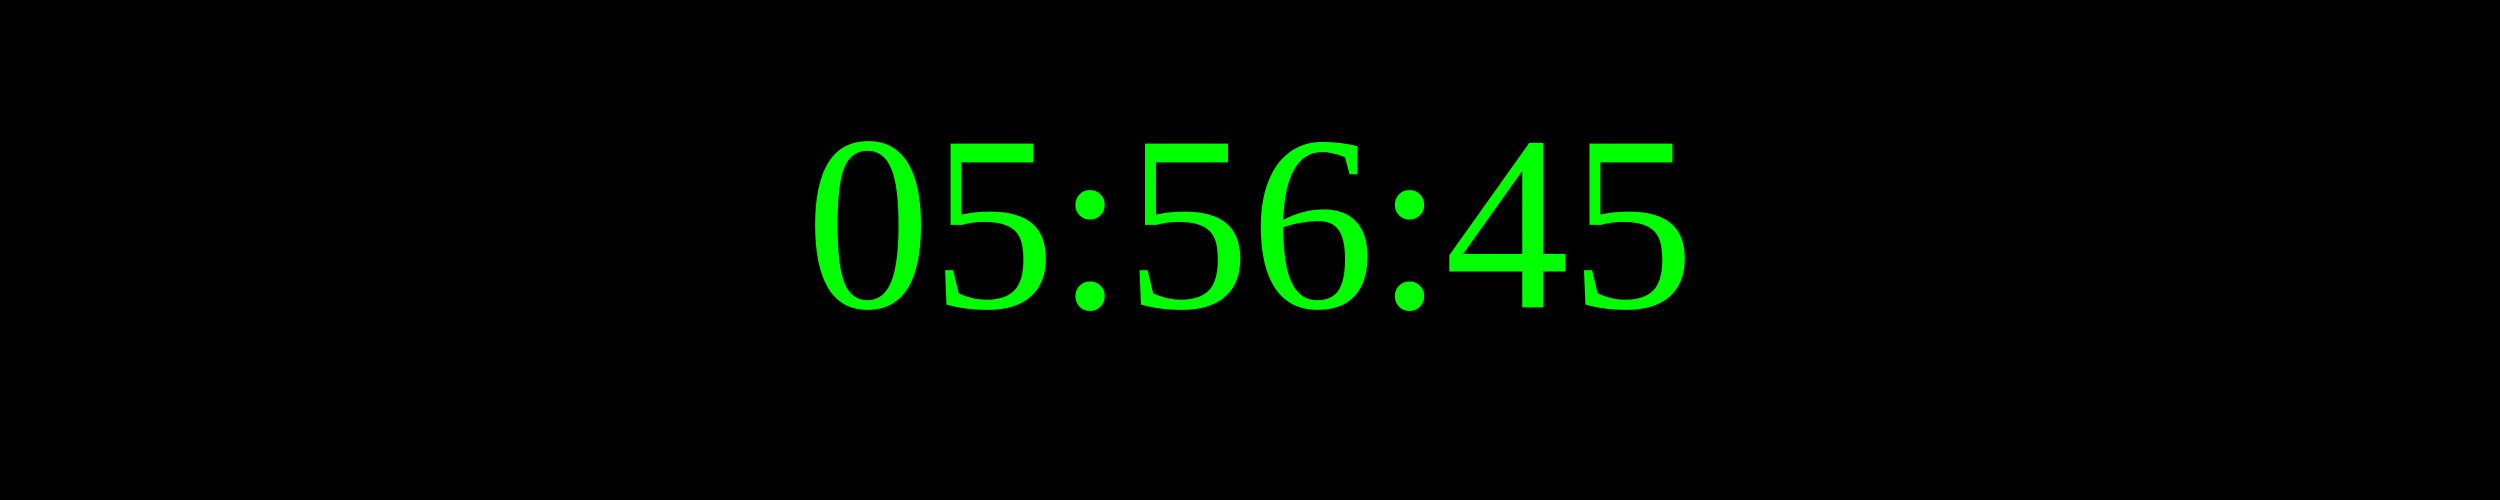
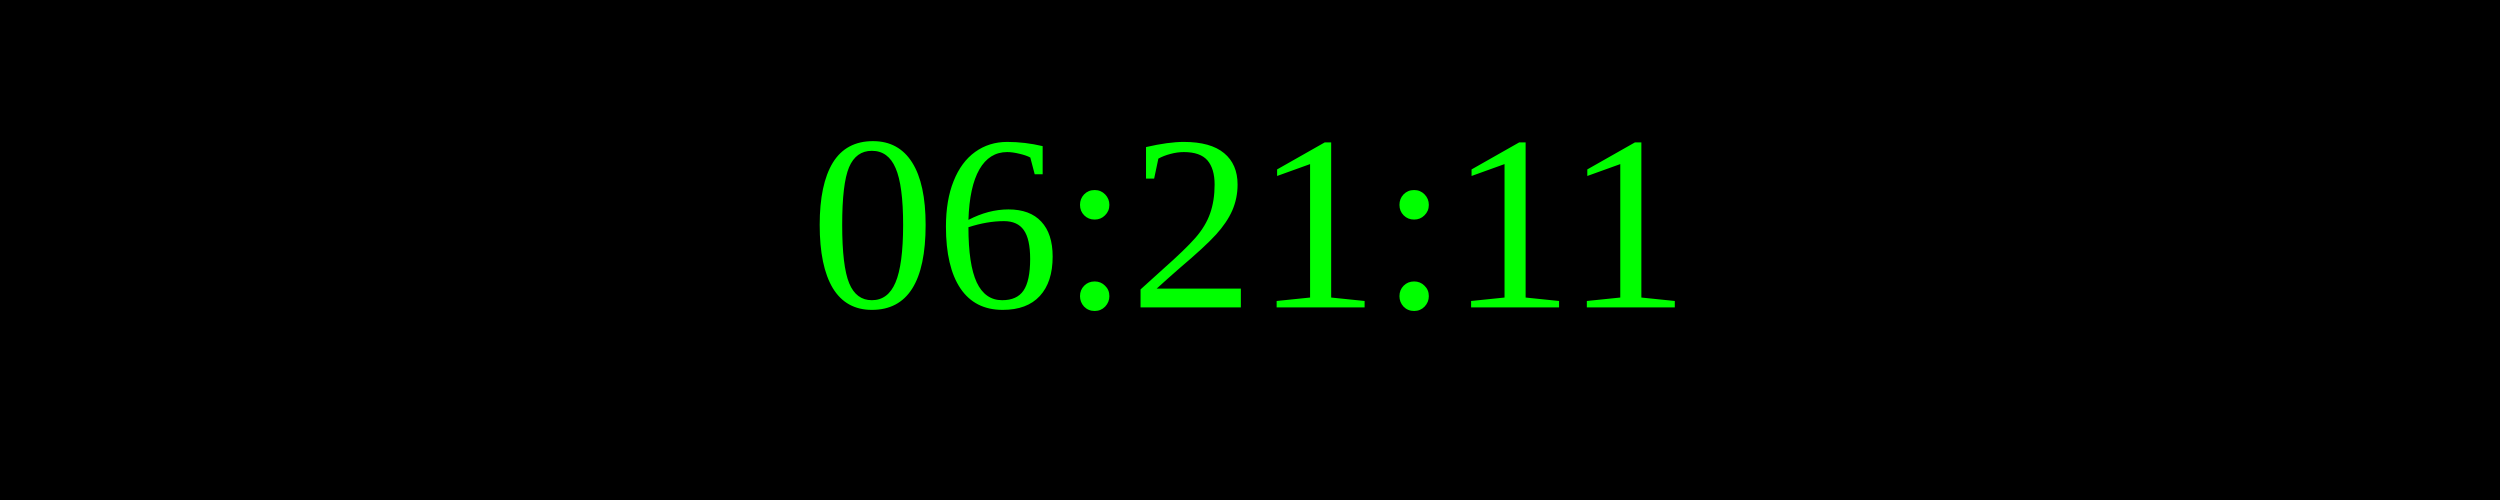
<svg xmlns="http://www.w3.org/2000/svg" width="250" height="50">
  <rect width="100%" height="100%" fill="black" />
  <text x="50%" y="50%" font-size="25" fill="lime" text-anchor="middle" dominant-baseline="middle">
- 05:56:45
+ 06:21:11
</text>
</svg>
